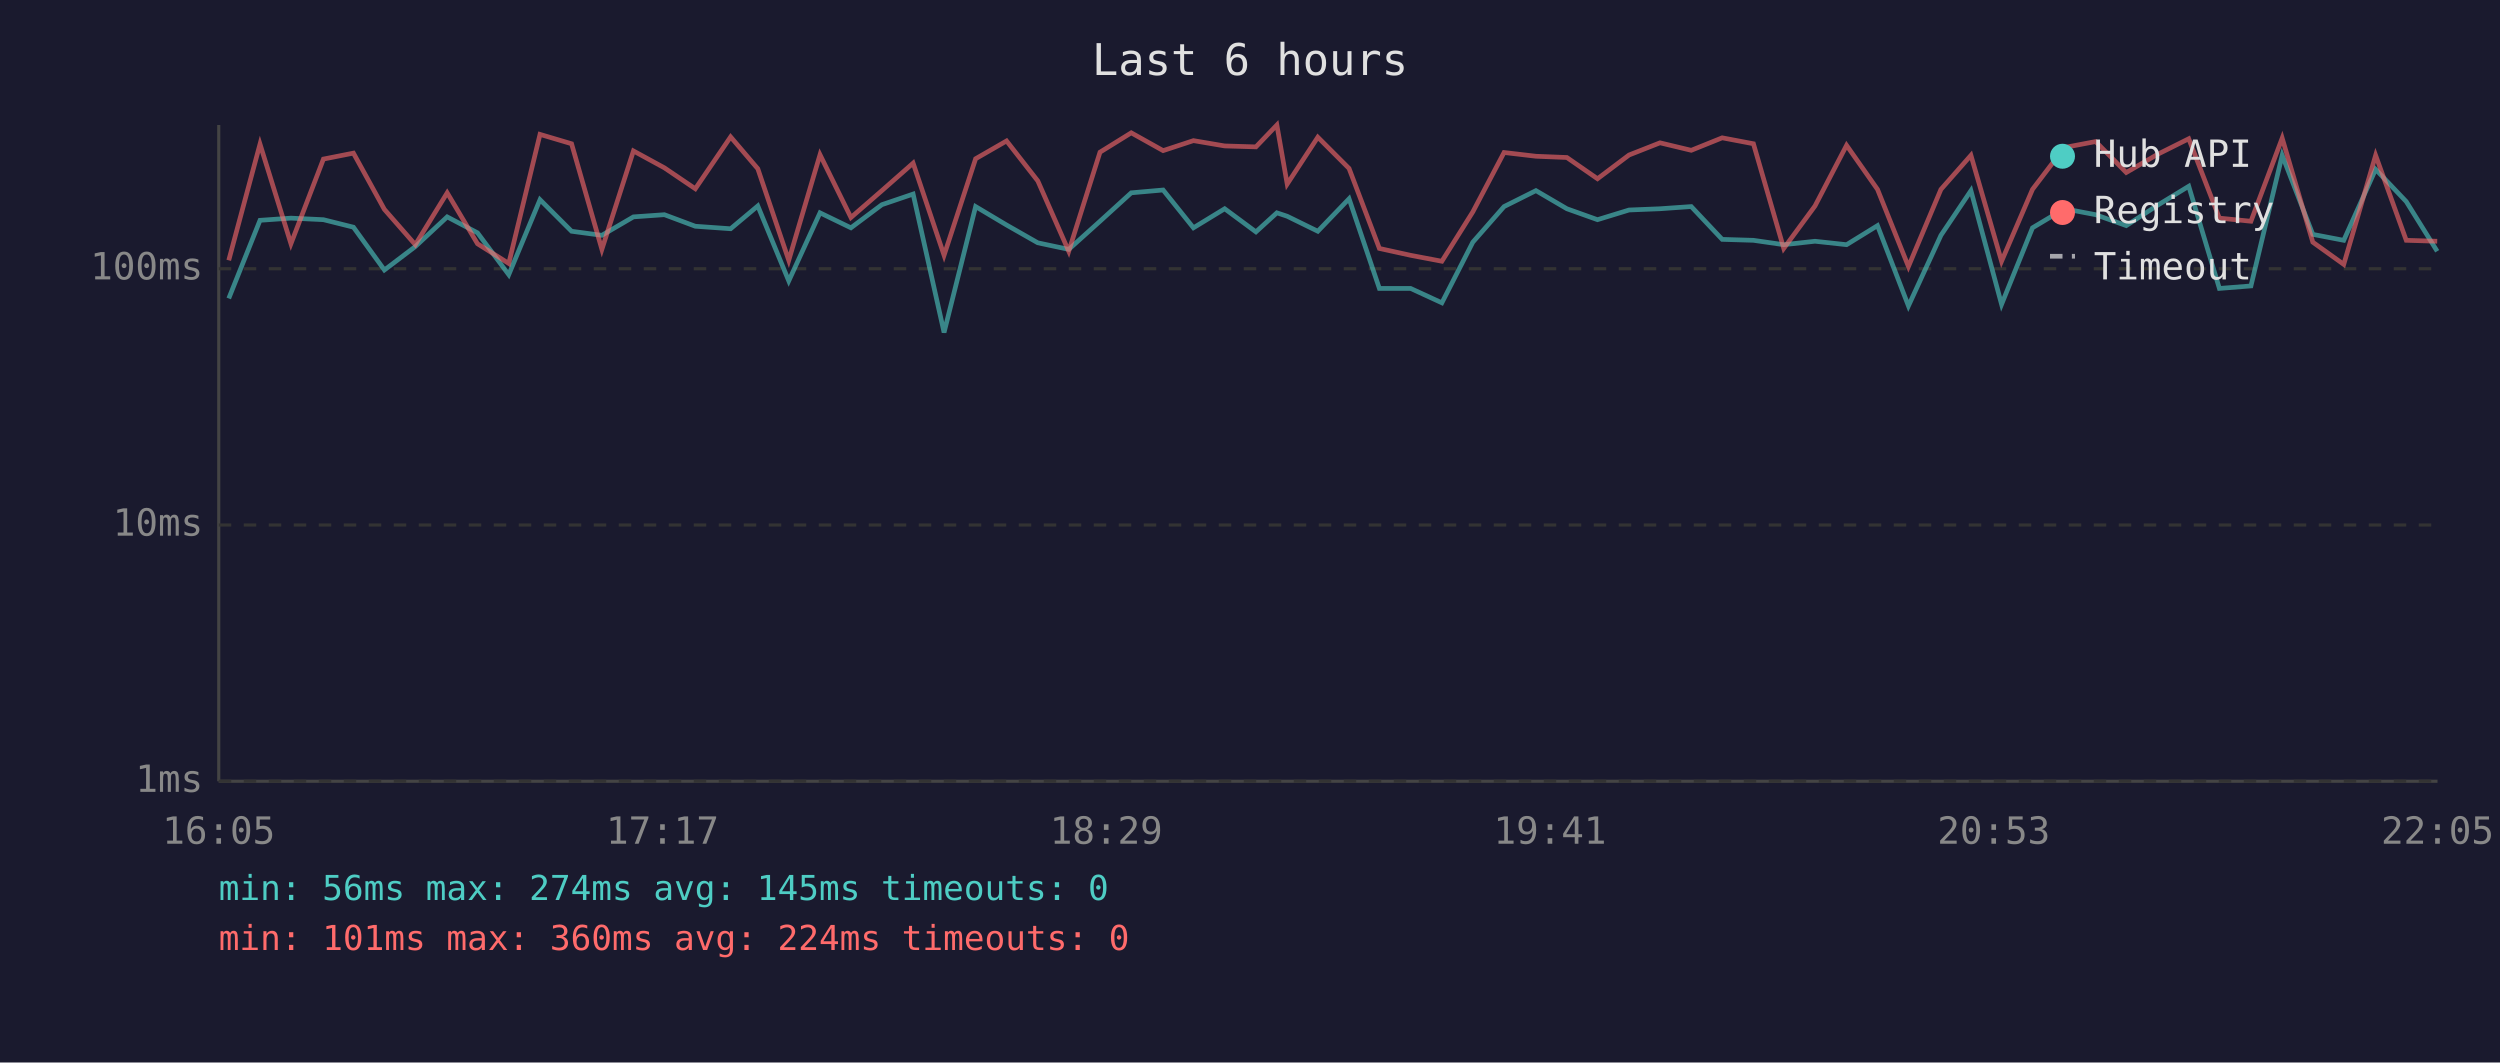
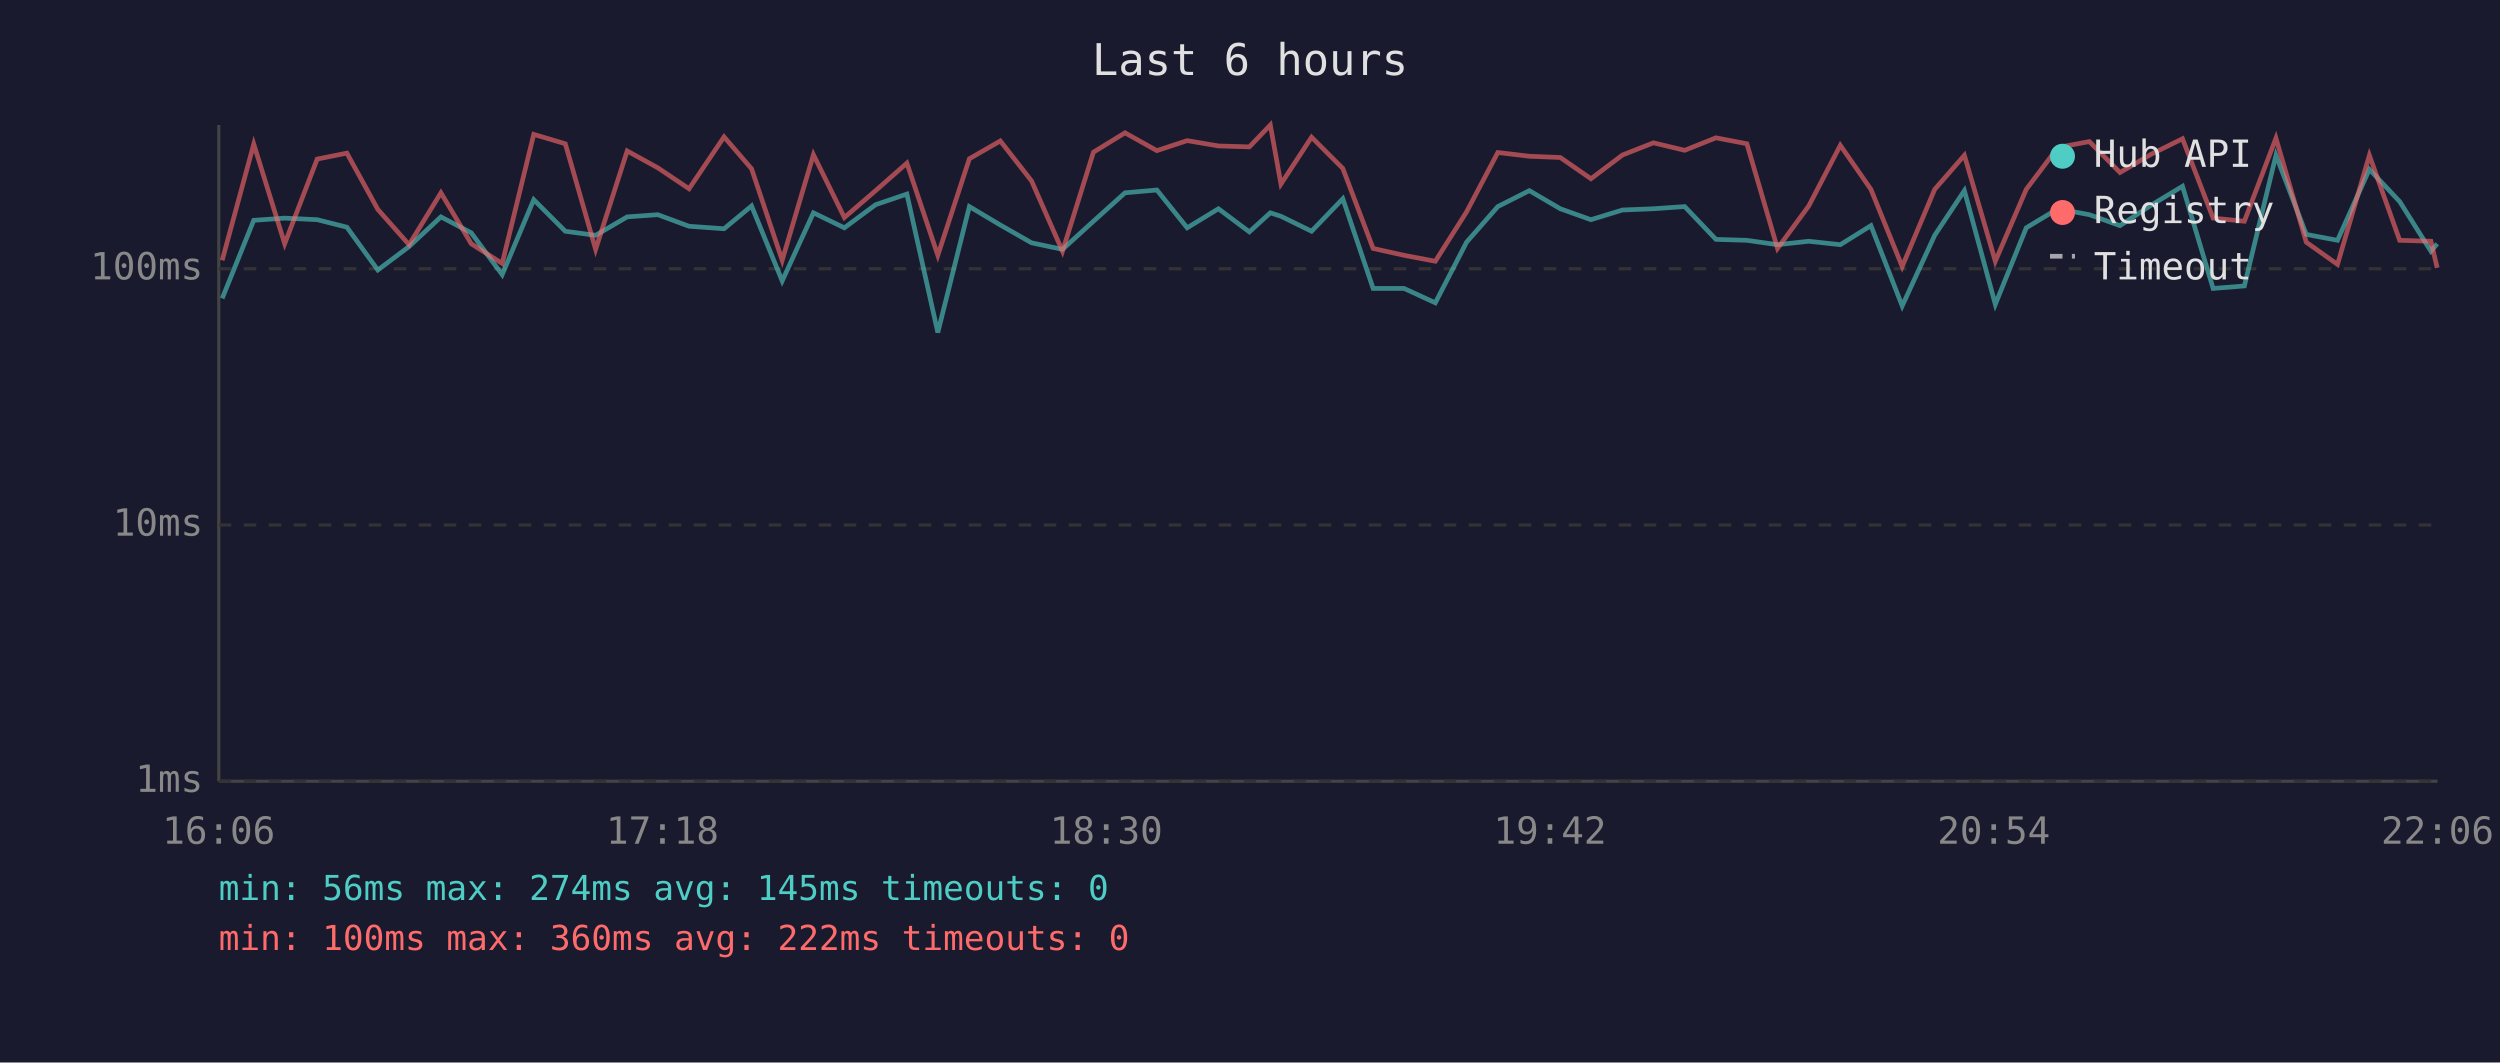
<svg xmlns="http://www.w3.org/2000/svg" viewBox="0 0 800 340" font-family="monospace" font-size="12">
  <rect width="800" height="340" fill="#1a1a2e" />
  <text x="400" y="24" fill="#e0e0e0" font-size="14" text-anchor="middle">Last 6 hours</text>
  <line x1="70" y1="40" x2="70" y2="250" stroke="#444" stroke-width="1" />
  <line x1="70" y1="250" x2="780" y2="250" stroke="#444" stroke-width="1" />
  <line x1="70" y1="250" x2="780" y2="250" stroke="#333" stroke-width="1" stroke-dasharray="4" />
  <text x="65" y="250" fill="#888" text-anchor="end" dominant-baseline="middle">1ms</text>
  <line x1="70" y1="168" x2="780" y2="168" stroke="#333" stroke-width="1" stroke-dasharray="4" />
  <text x="65" y="168" fill="#888" text-anchor="end" dominant-baseline="middle">10ms</text>
  <line x1="70" y1="86" x2="780" y2="86" stroke="#333" stroke-width="1" stroke-dasharray="4" />
  <text x="65" y="86" fill="#888" text-anchor="end" dominant-baseline="middle">100ms</text>
-   <text x="70" y="270" fill="#888" text-anchor="middle">16:05</text>
-   <text x="212" y="270" fill="#888" text-anchor="middle">17:17</text>
-   <text x="354" y="270" fill="#888" text-anchor="middle">18:29</text>
-   <text x="496" y="270" fill="#888" text-anchor="middle">19:41</text>
-   <text x="638" y="270" fill="#888" text-anchor="middle">20:53</text>
-   <text x="780" y="270" fill="#888" text-anchor="middle">22:05</text>
-   <polyline points="73.2,95.5 83.2,70.5 93.1,69.8 103.5,70.3 113.1,72.7 123.0,86.4 132.9,78.9 143.1,69.4 152.8,74.5 162.8,87.9 172.8,63.9 182.9,74.0 192.6,75.3 202.7,69.4 212.6,68.7 222.5,72.4 233.8,73.2 242.5,65.9 252.4,89.9 262.4,68.1 272.3,72.9 282.2,65.5 292.2,62.1 302.1,106.4 312.2,66.1 322.1,72.0 332.1,77.7 342.0,79.8 352.0,70.8 362.0,61.7 372.2,60.8 381.9,72.9 391.9,66.8 401.9,74.2 408.6,68.1 411.9,69.2 421.7,74.0 431.7,63.6 441.4,92.3 451.4,92.3 461.4,96.9 471.3,77.5 481.3,66.1 491.5,61.0 501.4,66.8 511.2,70.3 521.3,67.2 531.2,66.8 541.2,66.1 551.1,76.6 561.1,76.9 570.8,78.3 580.8,77.2 590.9,78.3 600.8,72.2 610.7,97.9 621.1,75.3 630.7,61.0 640.5,97.4 650.4,72.9 660.6,66.8 670.6,68.7 680.4,72.2 690.4,65.7 700.4,59.6 710.2,92.3 720.3,91.5 730.3,49.7 740.1,75.0 750.0,76.9 760.2,54.2 770.0,64.5 779.9,80.4" fill="none" stroke="#4ecdc4" stroke-width="1.5" opacity="0.6" />
-   <polyline points="73.2,83.3 83.2,46.1 93.1,78.0 103.5,50.9 113.1,49.0 123.0,67.0 132.9,78.3 143.1,61.7 152.8,78.0 162.8,84.3 172.8,43.0 182.9,46.0 192.6,79.8 202.7,48.3 212.6,53.7 222.5,60.4 233.8,43.8 242.5,54.0 252.4,83.3 262.4,49.5 272.3,69.6 282.2,61.0 292.2,52.2 302.1,81.7 312.2,50.8 322.1,45.1 332.1,57.9 342.0,80.4 352.0,48.7 362.0,42.5 372.2,48.2 381.9,45.0 391.9,46.7 401.9,47.0 408.6,40.0 411.9,58.9 421.7,43.9 431.7,53.9 441.4,79.5 451.4,81.7 461.4,83.6 471.3,67.8 481.3,48.8 491.5,50.0 501.4,50.4 511.2,57.2 521.3,49.6 531.2,45.7 541.2,48.1 551.1,44.1 561.1,46.0 570.8,79.5 580.8,65.9 590.9,46.5 600.8,60.6 610.7,85.3 621.1,60.6 630.7,49.7 640.5,83.6 650.4,60.6 660.6,47.2 670.6,45.3 680.4,55.2 690.4,49.4 700.4,44.4 710.2,69.8 720.3,70.8 730.3,44.2 740.1,77.5 750.0,84.6 760.2,49.7 770.0,76.9 779.9,77.2" fill="none" stroke="#ff6b6b" stroke-width="1.5" opacity="0.6" />
+   <text x="70" y="270" fill="#888" text-anchor="middle">16:06</text>
+   <text x="212" y="270" fill="#888" text-anchor="middle">17:18</text>
+   <text x="354" y="270" fill="#888" text-anchor="middle">18:30</text>
+   <text x="496" y="270" fill="#888" text-anchor="middle">19:42</text>
+   <text x="638" y="270" fill="#888" text-anchor="middle">20:54</text>
+   <text x="780" y="270" fill="#888" text-anchor="middle">22:06</text>
+   <polyline points="71.1,95.5 81.2,70.5 91.1,69.8 101.5,70.3 111.0,72.7 120.9,86.4 130.9,78.9 141.1,69.4 150.8,74.5 160.7,87.9 170.8,63.9 180.9,74.0 190.6,75.3 200.7,69.4 210.5,68.7 220.5,72.4 231.7,73.2 240.5,65.9 250.3,89.9 260.3,68.1 270.2,72.9 280.2,65.5 290.2,62.1 300.1,106.4 310.2,66.1 320.1,72.0 330.1,77.7 340.0,79.8 349.9,70.8 360.0,61.7 370.2,60.8 379.9,72.9 389.9,66.8 399.8,74.2 406.5,68.1 409.9,69.2 419.7,74.0 429.7,63.6 439.4,92.3 449.3,92.3 459.3,96.9 469.3,77.5 479.3,66.1 489.4,61.0 499.3,66.8 509.1,70.3 519.2,67.2 529.1,66.8 539.1,66.1 549.1,76.6 559.0,76.9 568.8,78.3 578.8,77.2 588.9,78.3 598.7,72.2 608.7,97.9 619.1,75.3 628.6,61.0 638.5,97.4 648.4,72.9 658.5,66.8 668.6,68.7 678.4,72.2 688.3,65.7 698.4,59.6 708.2,92.3 718.2,91.5 728.3,49.7 738.0,75.0 748.0,76.9 758.2,54.2 767.9,64.5 777.9,80.4 779.9,78.0" fill="none" stroke="#4ecdc4" stroke-width="1.5" opacity="0.6" />
+   <polyline points="71.1,83.3 81.2,46.1 91.1,78.0 101.5,50.9 111.0,49.0 120.9,67.0 130.9,78.3 141.1,61.7 150.8,78.0 160.7,84.3 170.8,43.0 180.9,46.0 190.6,79.8 200.7,48.3 210.5,53.7 220.5,60.4 231.7,43.8 240.5,54.0 250.3,83.3 260.3,49.5 270.2,69.6 280.2,61.0 290.2,52.2 300.1,81.7 310.2,50.8 320.1,45.1 330.1,57.9 340.0,80.4 349.9,48.7 360.0,42.5 370.2,48.2 379.9,45.0 389.9,46.7 399.8,47.0 406.5,40.0 409.9,58.9 419.7,43.9 429.7,53.9 439.4,79.5 449.3,81.7 459.3,83.6 469.3,67.8 479.3,48.8 489.4,50.0 499.3,50.4 509.1,57.2 519.2,49.6 529.1,45.7 539.1,48.1 549.1,44.1 559.0,46.0 568.8,79.5 578.8,65.9 588.9,46.5 598.7,60.6 608.7,85.3 619.1,60.6 628.6,49.7 638.5,83.6 648.4,60.6 658.5,47.2 668.6,45.3 678.4,55.2 688.3,49.4 698.4,44.4 708.2,69.8 718.2,70.8 728.3,44.2 738.0,77.5 748.0,84.6 758.2,49.7 767.9,76.9 777.9,77.2 779.9,85.7" fill="none" stroke="#ff6b6b" stroke-width="1.5" opacity="0.6" />
  <circle cx="660" cy="50" r="4" fill="#4ecdc4" />
  <text x="670" y="50" fill="#e0e0e0" dominant-baseline="middle">Hub API</text>
  <circle cx="660" cy="68" r="4" fill="#ff6b6b" />
  <text x="670" y="68" fill="#e0e0e0" dominant-baseline="middle">Registry</text>
  <line x1="656" y1="82" x2="664" y2="82" stroke="#e0e0e0" stroke-width="1.5" stroke-dasharray="4,3" opacity="0.7" />
  <text x="670" y="86" fill="#e0e0e0" dominant-baseline="middle">Timeout</text>
  <text x="70" y="288" fill="#4ecdc4" font-size="11">min: 56ms  max: 274ms  avg: 145ms  timeouts: 0</text>
-   <text x="70" y="304" fill="#ff6b6b" font-size="11">min: 101ms  max: 360ms  avg: 224ms  timeouts: 0</text>
+   <text x="70" y="304" fill="#ff6b6b" font-size="11">min: 100ms  max: 360ms  avg: 222ms  timeouts: 0</text>
</svg>
